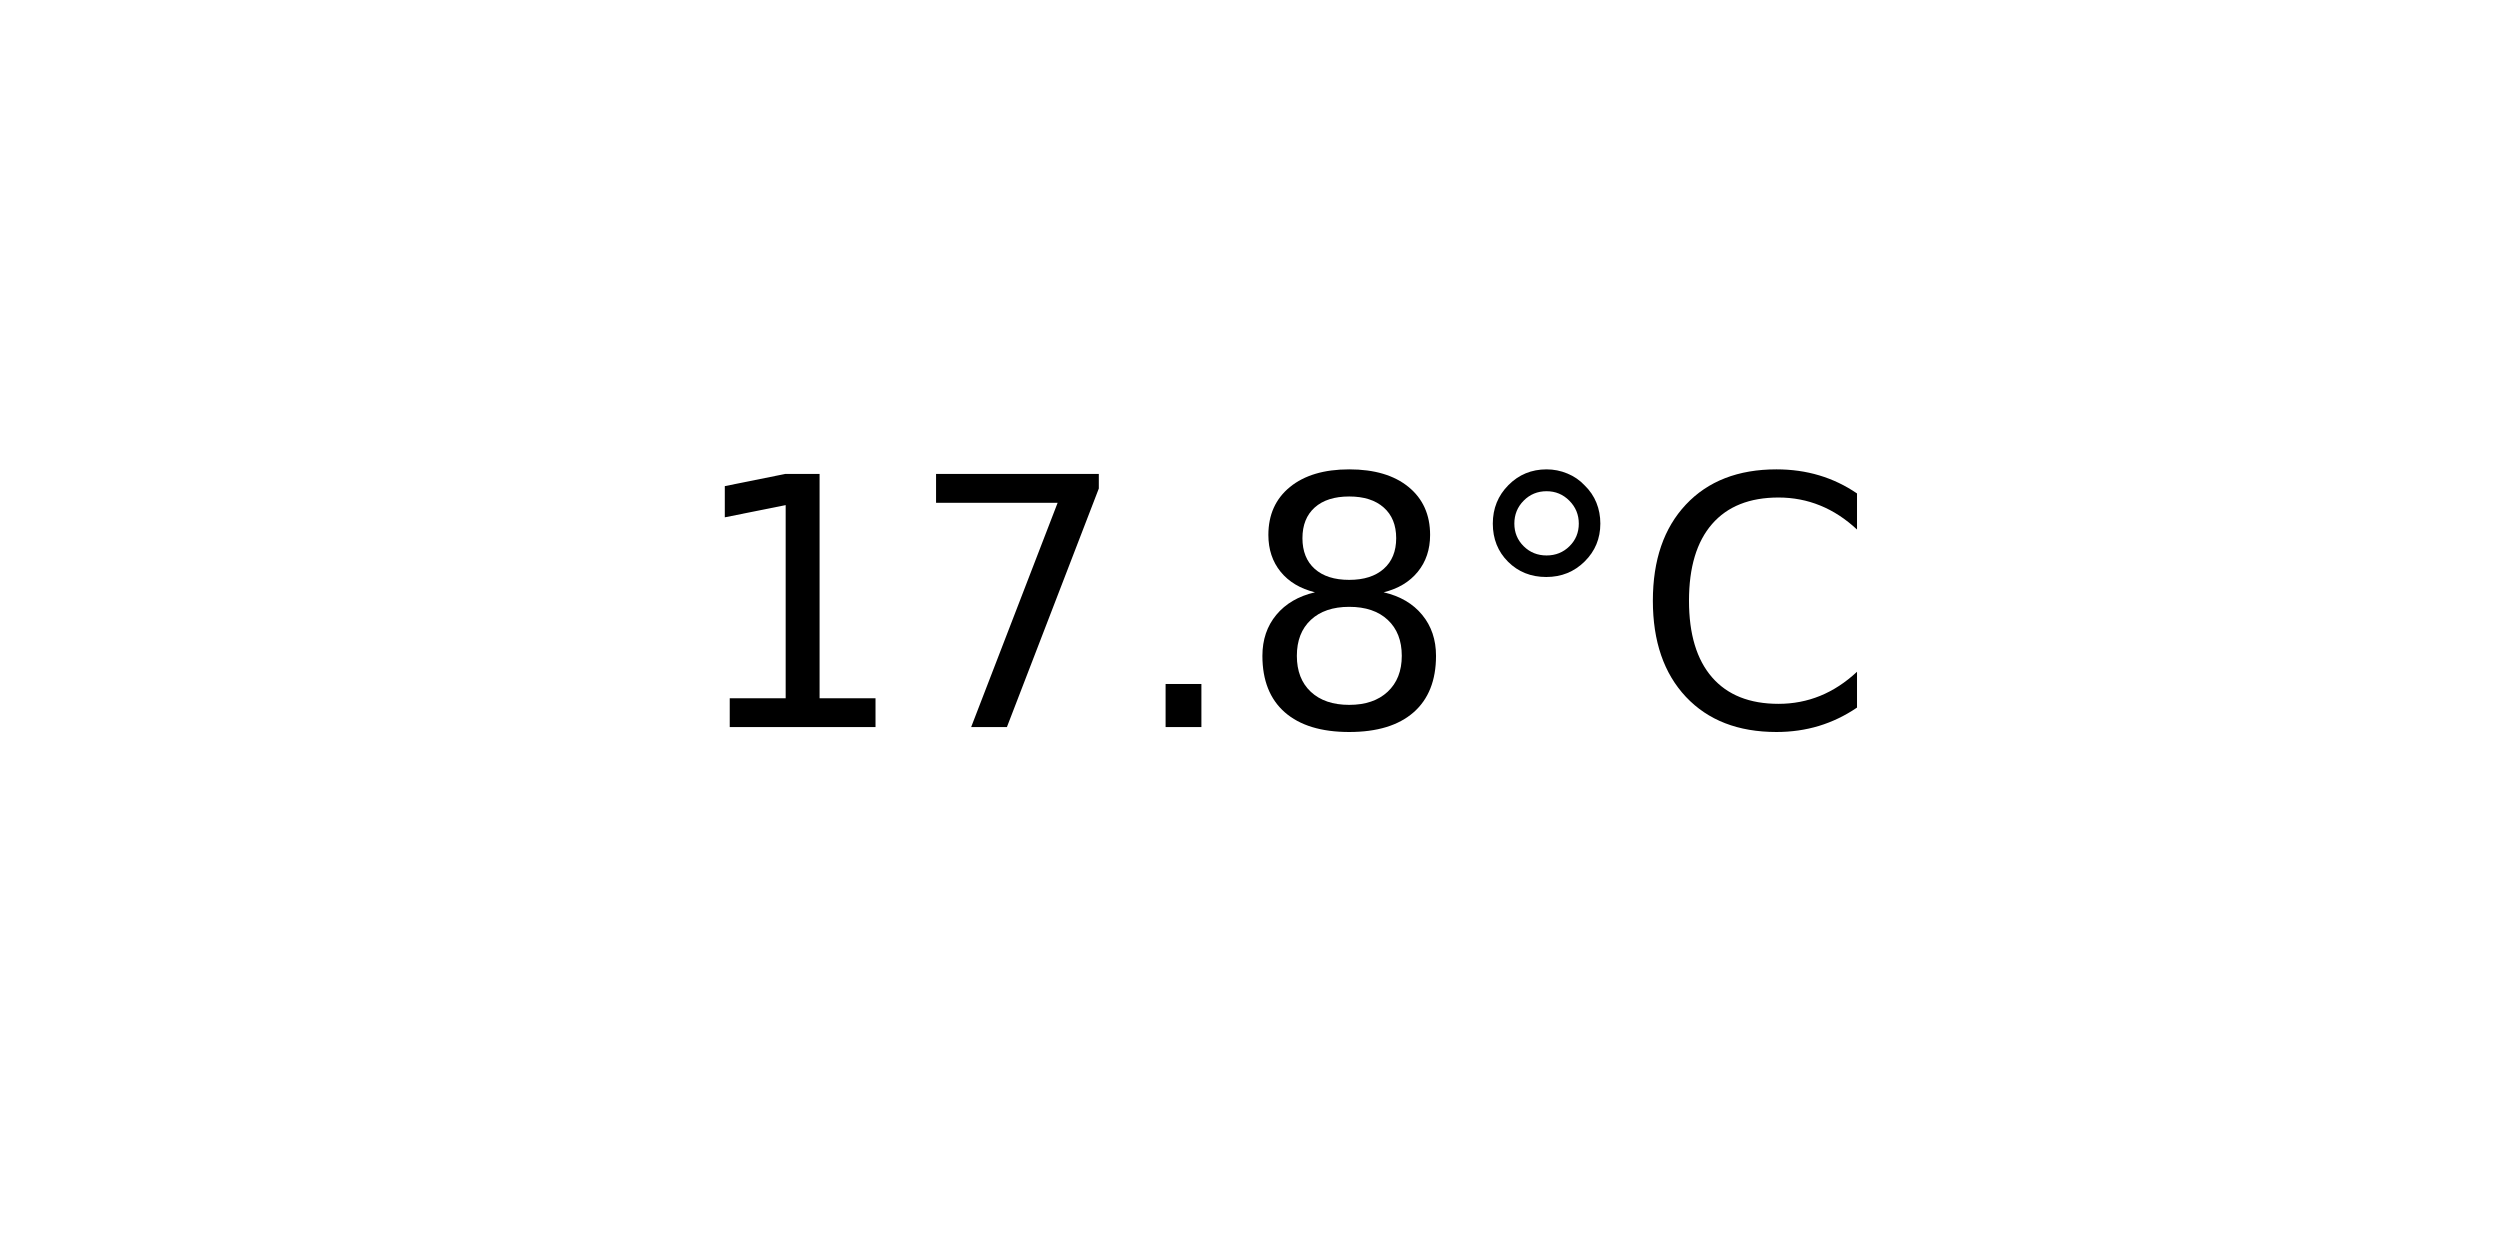
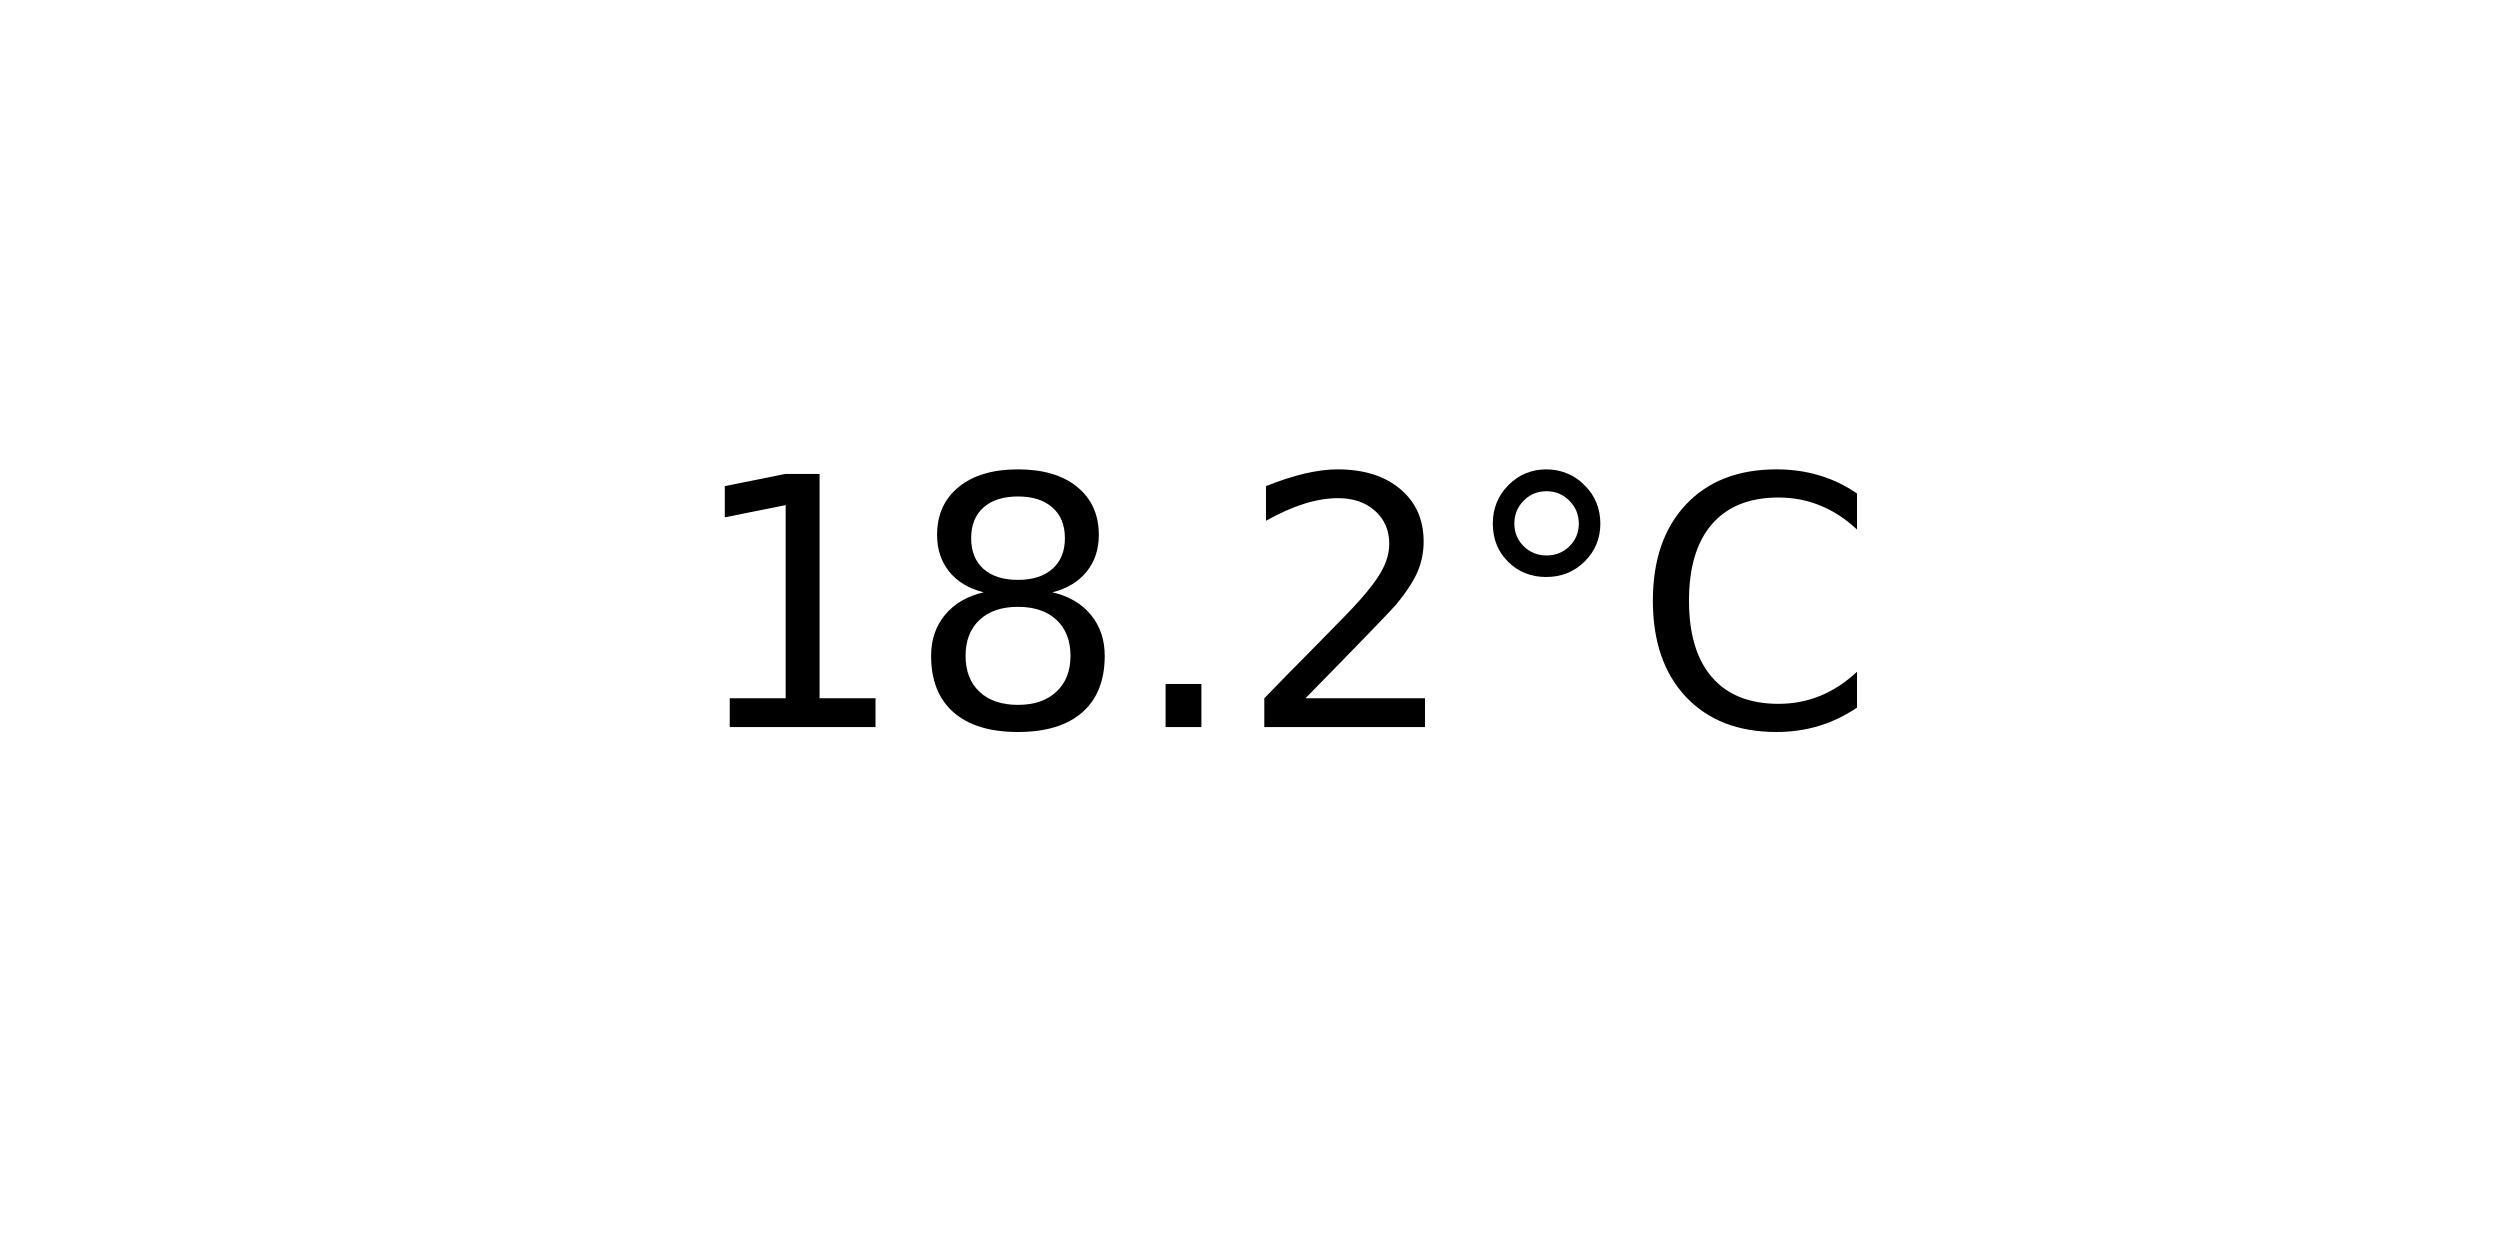
<svg xmlns="http://www.w3.org/2000/svg" xmlns:xlink="http://www.w3.org/1999/xlink" width="72pt" height="36pt" viewBox="0 0 72 36" version="1.1">
  <defs>
    <style type="text/css">*{stroke-linejoin: round; stroke-linecap: butt}</style>
  </defs>
  <g id="figure_1">
    <g id="axes_1">
      <g id="text_1">
        <g transform="translate(19.77578 20.93937) scale(0.1 -0.1)">
          <defs>
            <path id="DejaVuSans-31" d="M 794 531  L 1825 531  L 1825 4091  L 703 3866  L 703 4441  L 1819 4666  L 2450 4666  L 2450 531  L 3481 531  L 3481 0  L 794 0  L 794 531  z " transform="scale(0.015625)" />
-             <path id="DejaVuSans-37" d="M 525 4666  L 3525 4666  L 3525 4397  L 1831 0  L 1172 0  L 2766 4134  L 525 4134  L 525 4666  z " transform="scale(0.015625)" />
+             <path id="DejaVuSans-38" d="M 2034 2216  Q 1584 2216 1326 1975  Q 1069 1734 1069 1313  Q 1069 891 1326 650  Q 1584 409 2034 409  Q 2484 409 2743 651  Q 3003 894 3003 1313  Q 3003 1734 2745 1975  Q 2488 2216 2034 2216  z M 1403 2484  Q 997 2584 770 2862  Q 544 3141 544 3541  Q 544 4100 942 4425  Q 1341 4750 2034 4750  Q 2731 4750 3128 4425  Q 3525 4100 3525 3541  Q 3525 3141 3298 2862  Q 3072 2584 2669 2484  Q 3125 2378 3379 2068  Q 3634 1759 3634 1313  Q 3634 634 3220 271  Q 2806 -91 2034 -91  Q 1263 -91 848 271  Q 434 634 434 1313  Q 434 1759 690 2068  Q 947 2378 1403 2484  z M 1172 3481  Q 1172 3119 1398 2916  Q 1625 2713 2034 2713  Q 2441 2713 2670 2916  Q 2900 3119 2900 3481  Q 2900 3844 2670 4047  Q 2441 4250 2034 4250  Q 1625 4250 1398 4047  Q 1172 3844 1172 3481  z " transform="scale(0.015625)" />
            <path id="DejaVuSans-2e" d="M 684 794  L 1344 794  L 1344 0  L 684 0  L 684 794  z " transform="scale(0.015625)" />
-             <path id="DejaVuSans-38" d="M 2034 2216  Q 1584 2216 1326 1975  Q 1069 1734 1069 1313  Q 1069 891 1326 650  Q 1584 409 2034 409  Q 2484 409 2743 651  Q 3003 894 3003 1313  Q 3003 1734 2745 1975  Q 2488 2216 2034 2216  z M 1403 2484  Q 997 2584 770 2862  Q 544 3141 544 3541  Q 544 4100 942 4425  Q 1341 4750 2034 4750  Q 2731 4750 3128 4425  Q 3525 4100 3525 3541  Q 3525 3141 3298 2862  Q 3072 2584 2669 2484  Q 3125 2378 3379 2068  Q 3634 1759 3634 1313  Q 3634 634 3220 271  Q 2806 -91 2034 -91  Q 1263 -91 848 271  Q 434 634 434 1313  Q 434 1759 690 2068  Q 947 2378 1403 2484  z M 1172 3481  Q 1172 3119 1398 2916  Q 1625 2713 2034 2713  Q 2441 2713 2670 2916  Q 2900 3119 2900 3481  Q 2900 3844 2670 4047  Q 2441 4250 2034 4250  Q 1625 4250 1398 4047  Q 1172 3844 1172 3481  z " transform="scale(0.015625)" />
+             <path id="DejaVuSans-32" d="M 1228 531  L 3431 531  L 3431 0  L 469 0  L 469 531  Q 828 903 1448 1529  Q 2069 2156 2228 2338  Q 2531 2678 2651 2914  Q 2772 3150 2772 3378  Q 2772 3750 2511 3984  Q 2250 4219 1831 4219  Q 1534 4219 1204 4116  Q 875 4013 500 3803  L 500 4441  Q 881 4594 1212 4672  Q 1544 4750 1819 4750  Q 2544 4750 2975 4387  Q 3406 4025 3406 3419  Q 3406 3131 3298 2873  Q 3191 2616 2906 2266  Q 2828 2175 2409 1742  Q 1991 1309 1228 531  z " transform="scale(0.015625)" />
            <path id="DejaVuSans-b0" d="M 1600 4347  Q 1350 4347 1178 4173  Q 1006 4000 1006 3750  Q 1006 3503 1178 3333  Q 1350 3163 1600 3163  Q 1850 3163 2022 3333  Q 2194 3503 2194 3750  Q 2194 3997 2020 4172  Q 1847 4347 1600 4347  z M 1600 4750  Q 1800 4750 1984 4673  Q 2169 4597 2303 4453  Q 2447 4313 2519 4134  Q 2591 3956 2591 3750  Q 2591 3338 2302 3052  Q 2013 2766 1594 2766  Q 1172 2766 890 3047  Q 609 3328 609 3750  Q 609 4169 896 4459  Q 1184 4750 1600 4750  z " transform="scale(0.015625)" />
            <path id="DejaVuSans-43" d="M 4122 4306  L 4122 3641  Q 3803 3938 3442 4084  Q 3081 4231 2675 4231  Q 1875 4231 1450 3742  Q 1025 3253 1025 2328  Q 1025 1406 1450 917  Q 1875 428 2675 428  Q 3081 428 3442 575  Q 3803 722 4122 1019  L 4122 359  Q 3791 134 3420 21  Q 3050 -91 2638 -91  Q 1578 -91 968 557  Q 359 1206 359 2328  Q 359 3453 968 4101  Q 1578 4750 2638 4750  Q 3056 4750 3426 4639  Q 3797 4528 4122 4306  z " transform="scale(0.015625)" />
          </defs>
          <use xlink:href="#DejaVuSans-31" />
-           <use xlink:href="#DejaVuSans-37" x="63.623" />
+           <use xlink:href="#DejaVuSans-38" x="63.623" />
          <use xlink:href="#DejaVuSans-2e" x="127.246" />
-           <use xlink:href="#DejaVuSans-38" x="159.033" />
+           <use xlink:href="#DejaVuSans-32" x="159.033" />
          <use xlink:href="#DejaVuSans-b0" x="222.656" />
          <use xlink:href="#DejaVuSans-43" x="272.656" />
        </g>
      </g>
    </g>
  </g>
</svg>
